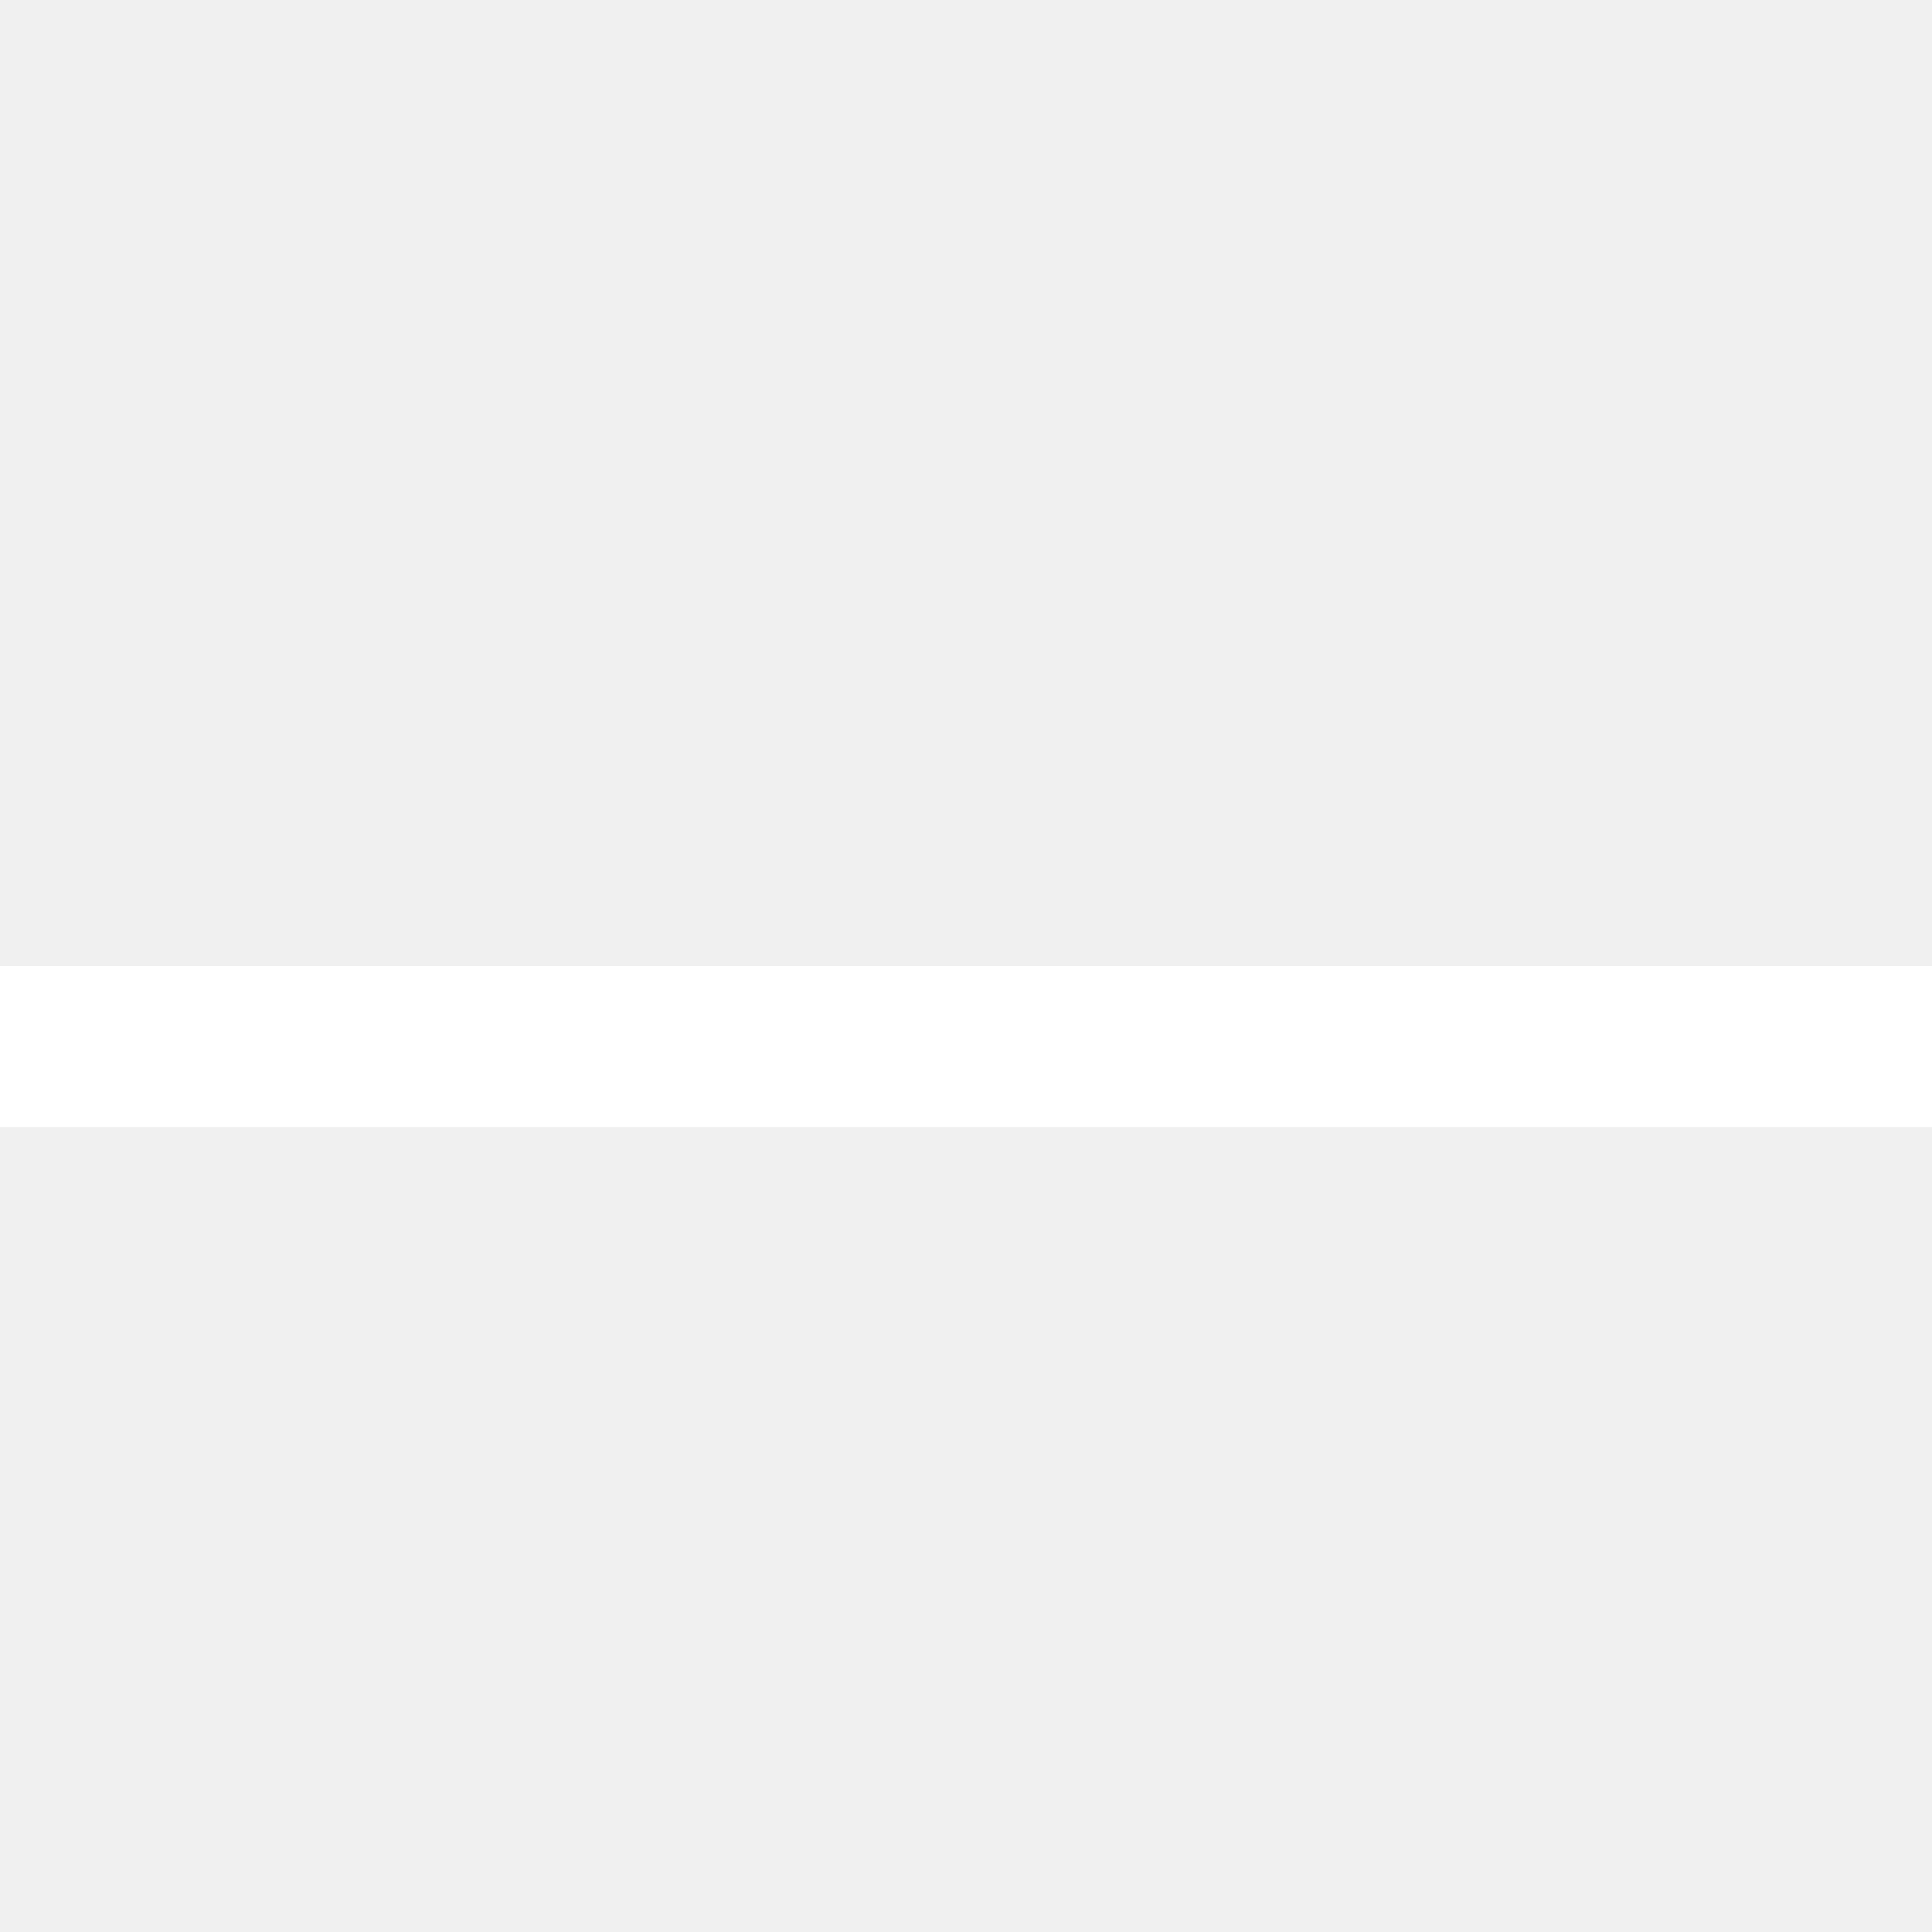
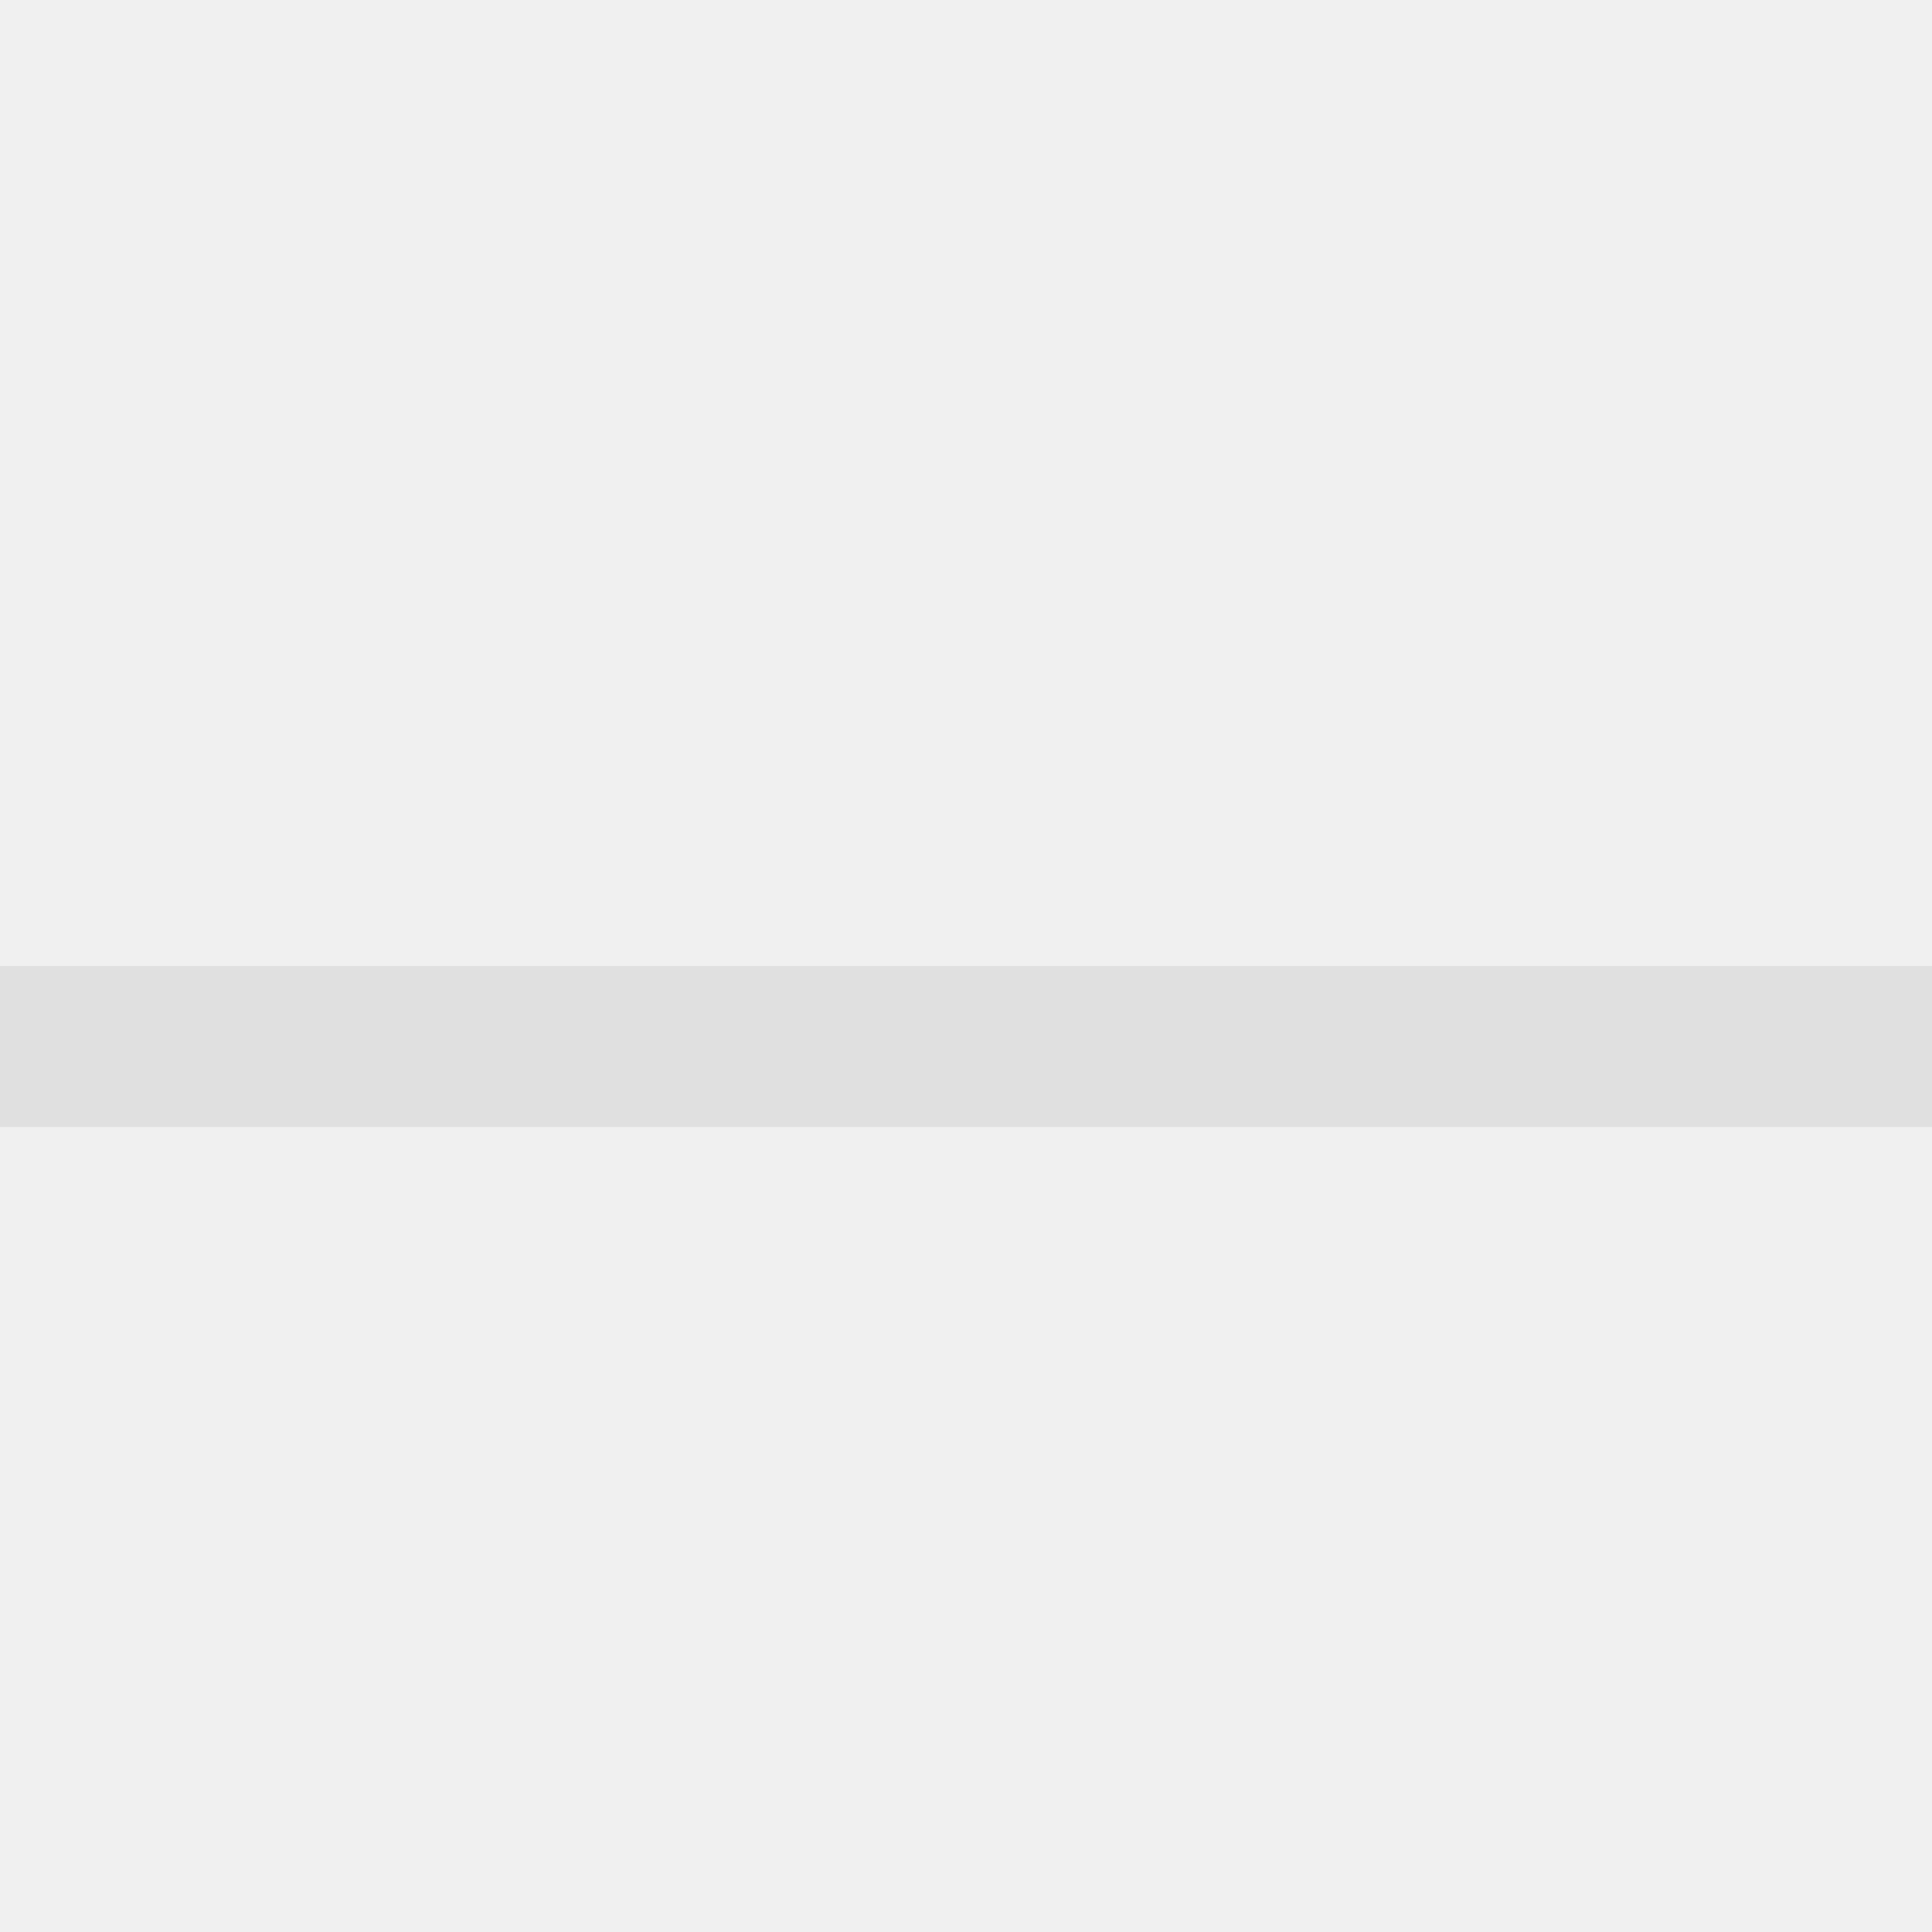
<svg xmlns="http://www.w3.org/2000/svg" viewBox="0 -12 24 24">
-   <rect width="24" height="2" style="fill:#ffffff; stroke-width:0;" />
+   <rect width="24" height="2" style="fill:#E0E0E0; stroke-width:0;" />
</svg>
